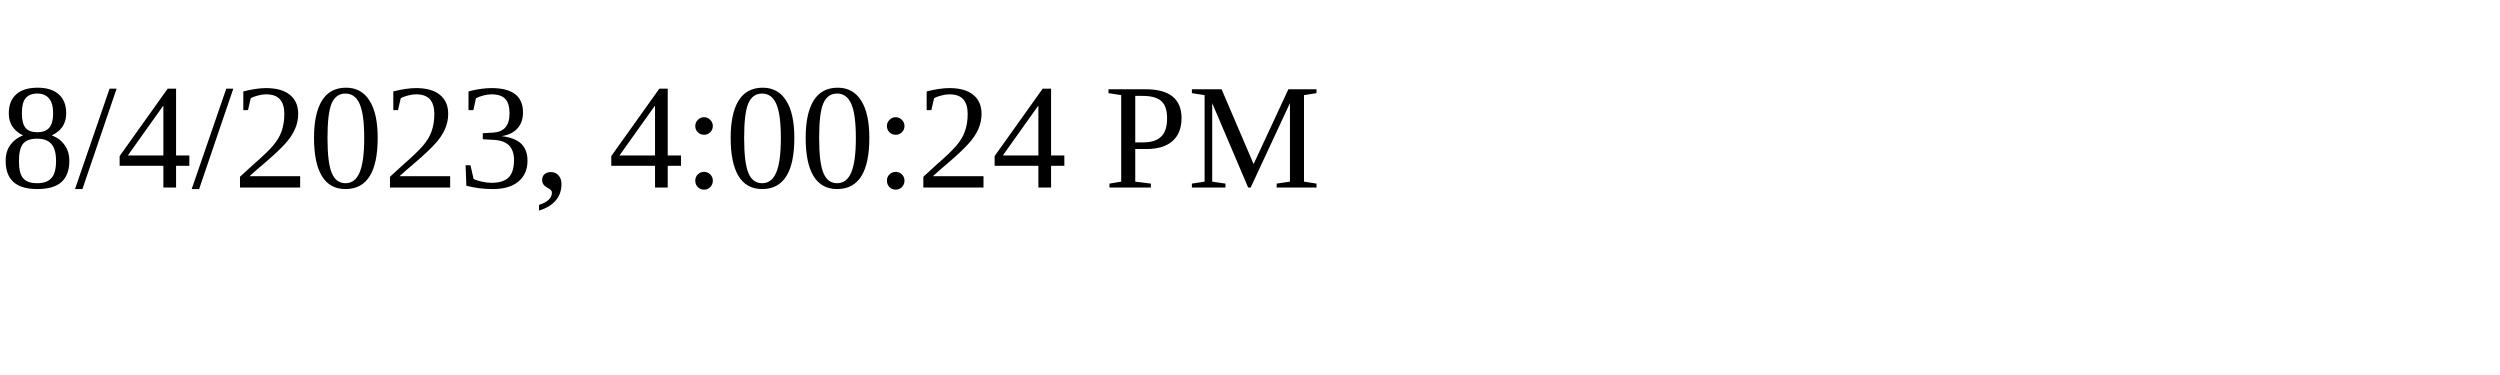
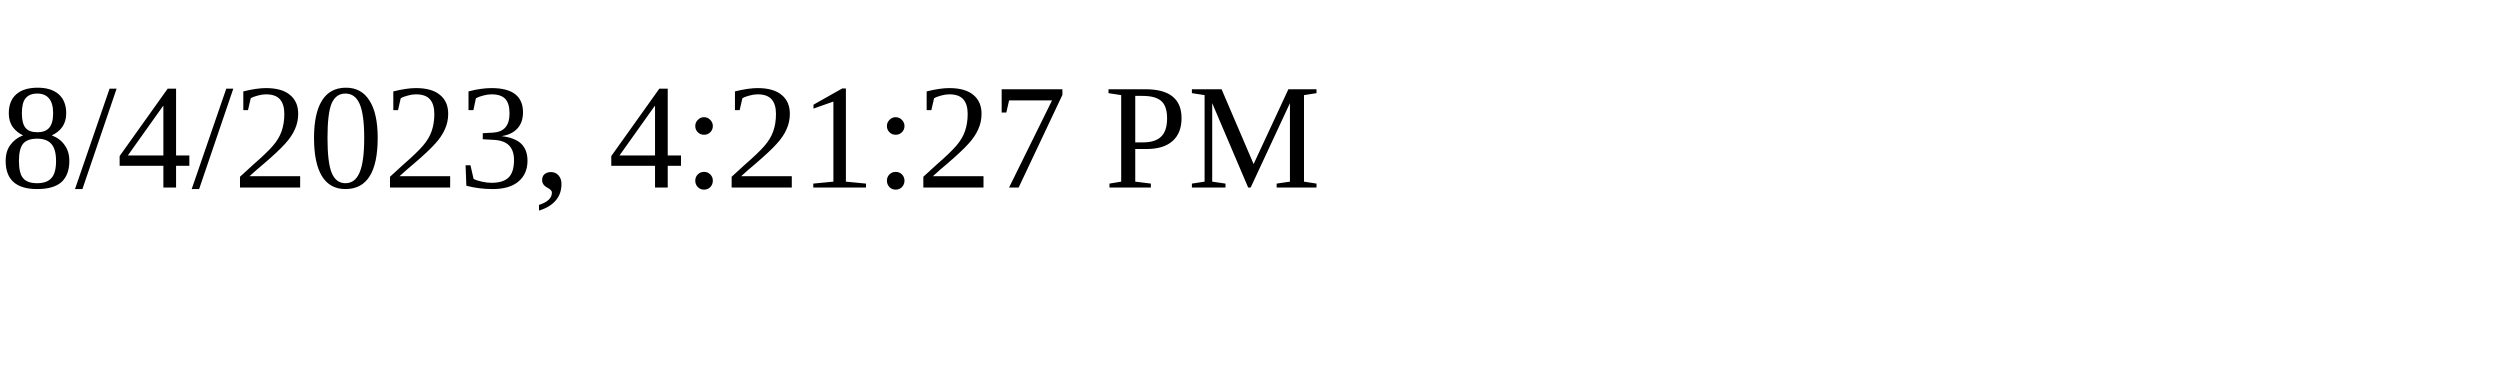
<svg xmlns="http://www.w3.org/2000/svg" height="30" width="200">
-   <text x="0" y="15">8/4/2023, 4:00:24 PM</text>
+   <text x="0" y="15">8/4/2023, 4:21:27 PM</text>
</svg>
